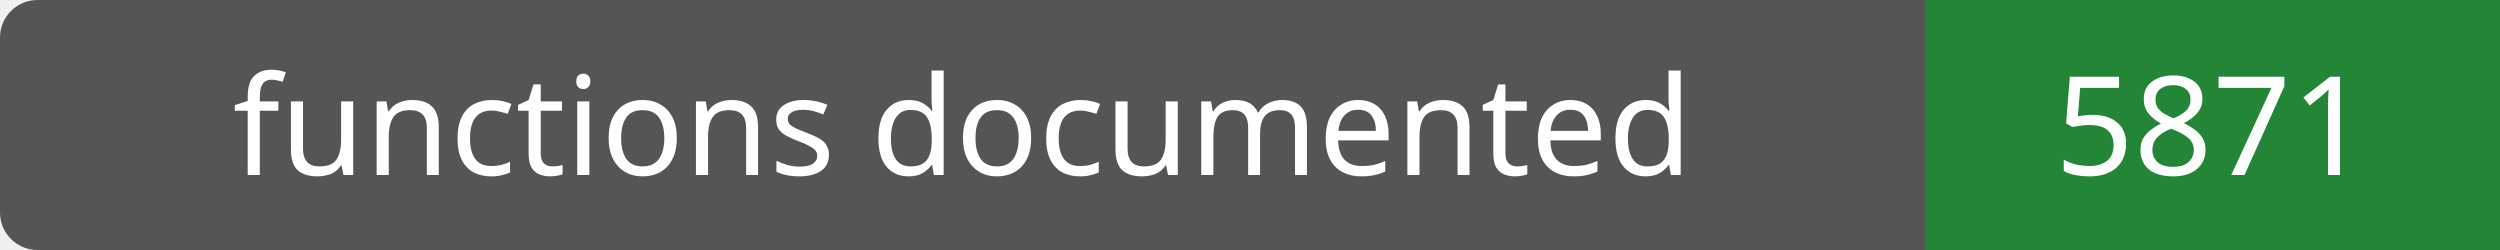
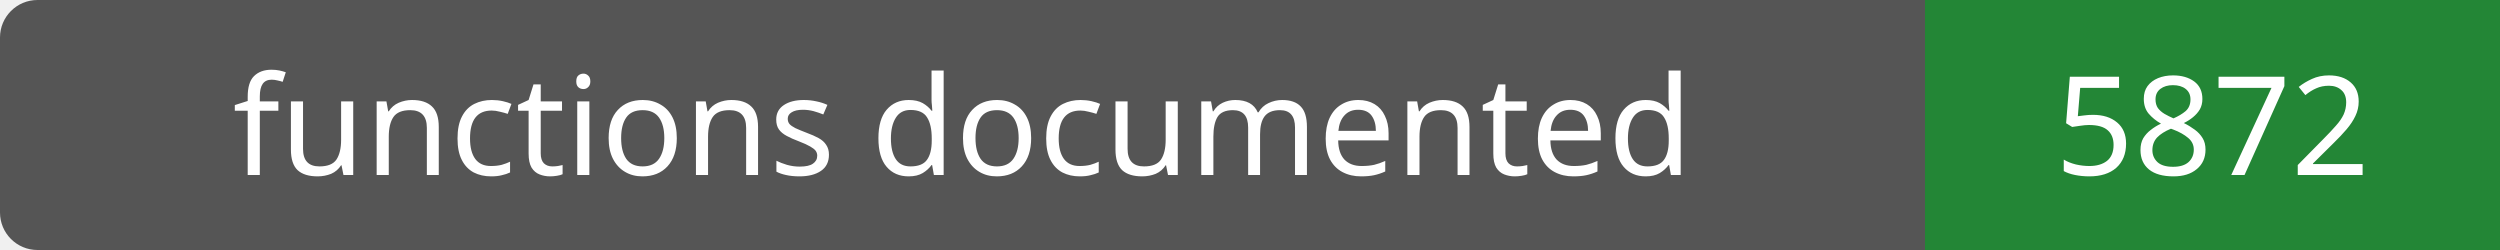
- <svg xmlns="http://www.w3.org/2000/svg" width="200" height="20" role="img" aria-label="functions documented: 5871">
+ <svg xmlns="http://www.w3.org/2000/svg" width="200" height="20" role="img" aria-label="functions documented: 5872">
  <rect width="200" height="20" rx="3" fill="#555" />
  <path fill="#238636" d="M154 0h46v20H154z" />
  <g fill="#fff" text-anchor="middle" font-family="Verdana,sans-serif" font-size="11">
    <text x="77.0" y="14">functions documented</text>
-     <text x="177.0" y="14">5871</text>
+     <text x="177.0" y="14">5872</text>
  </g>
</svg>
